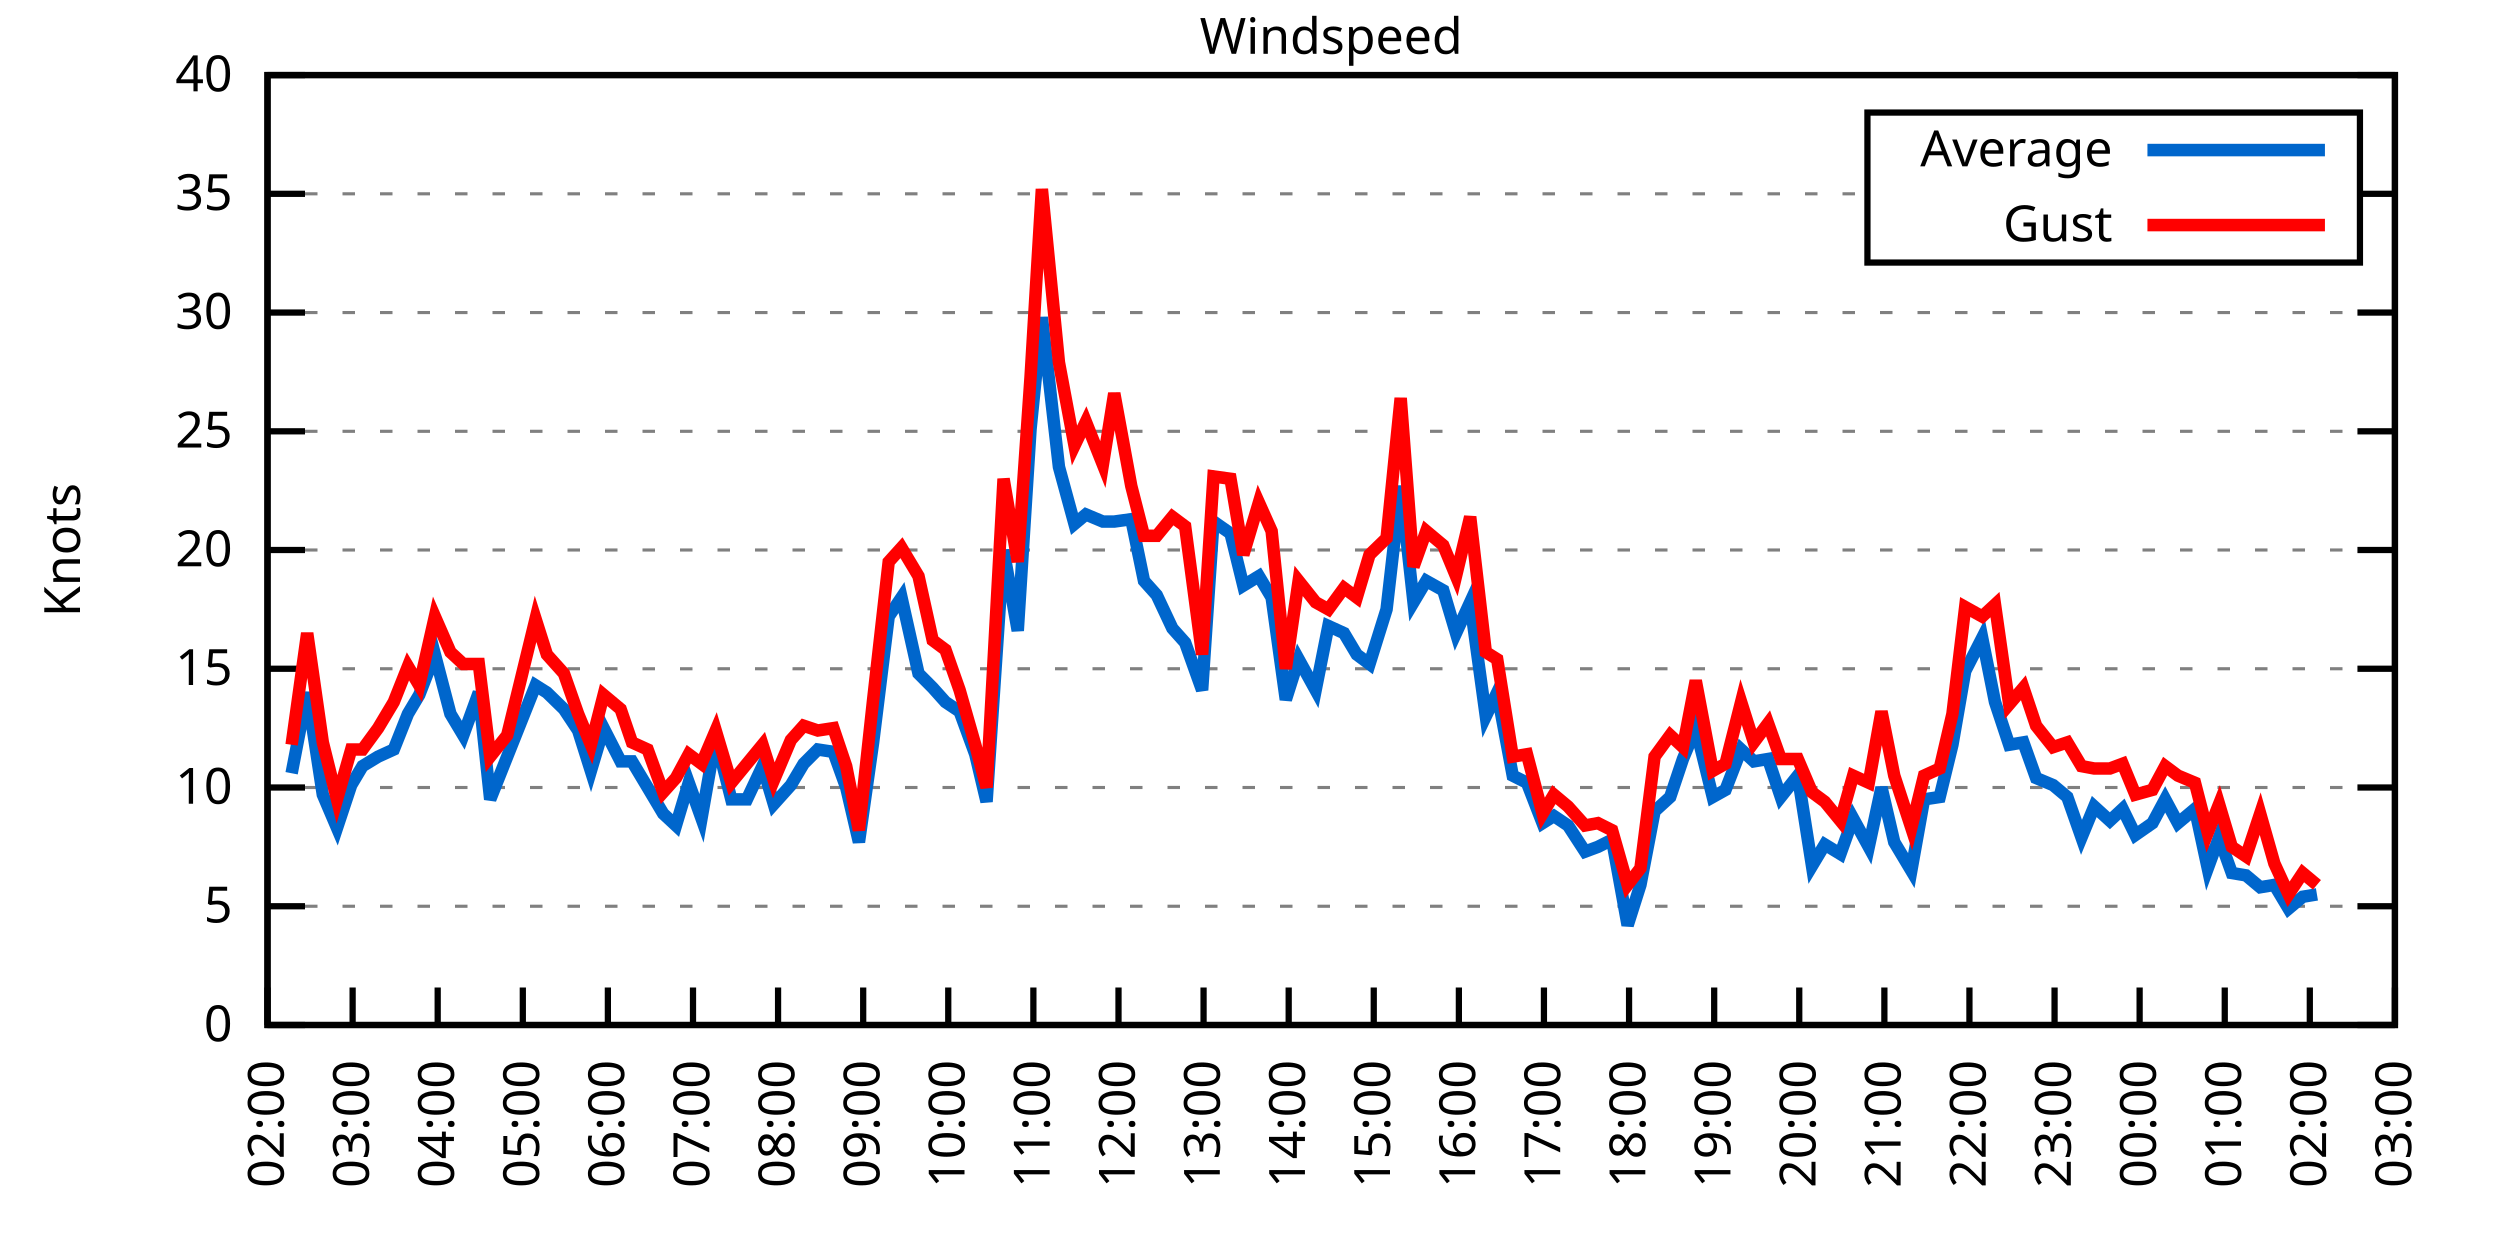
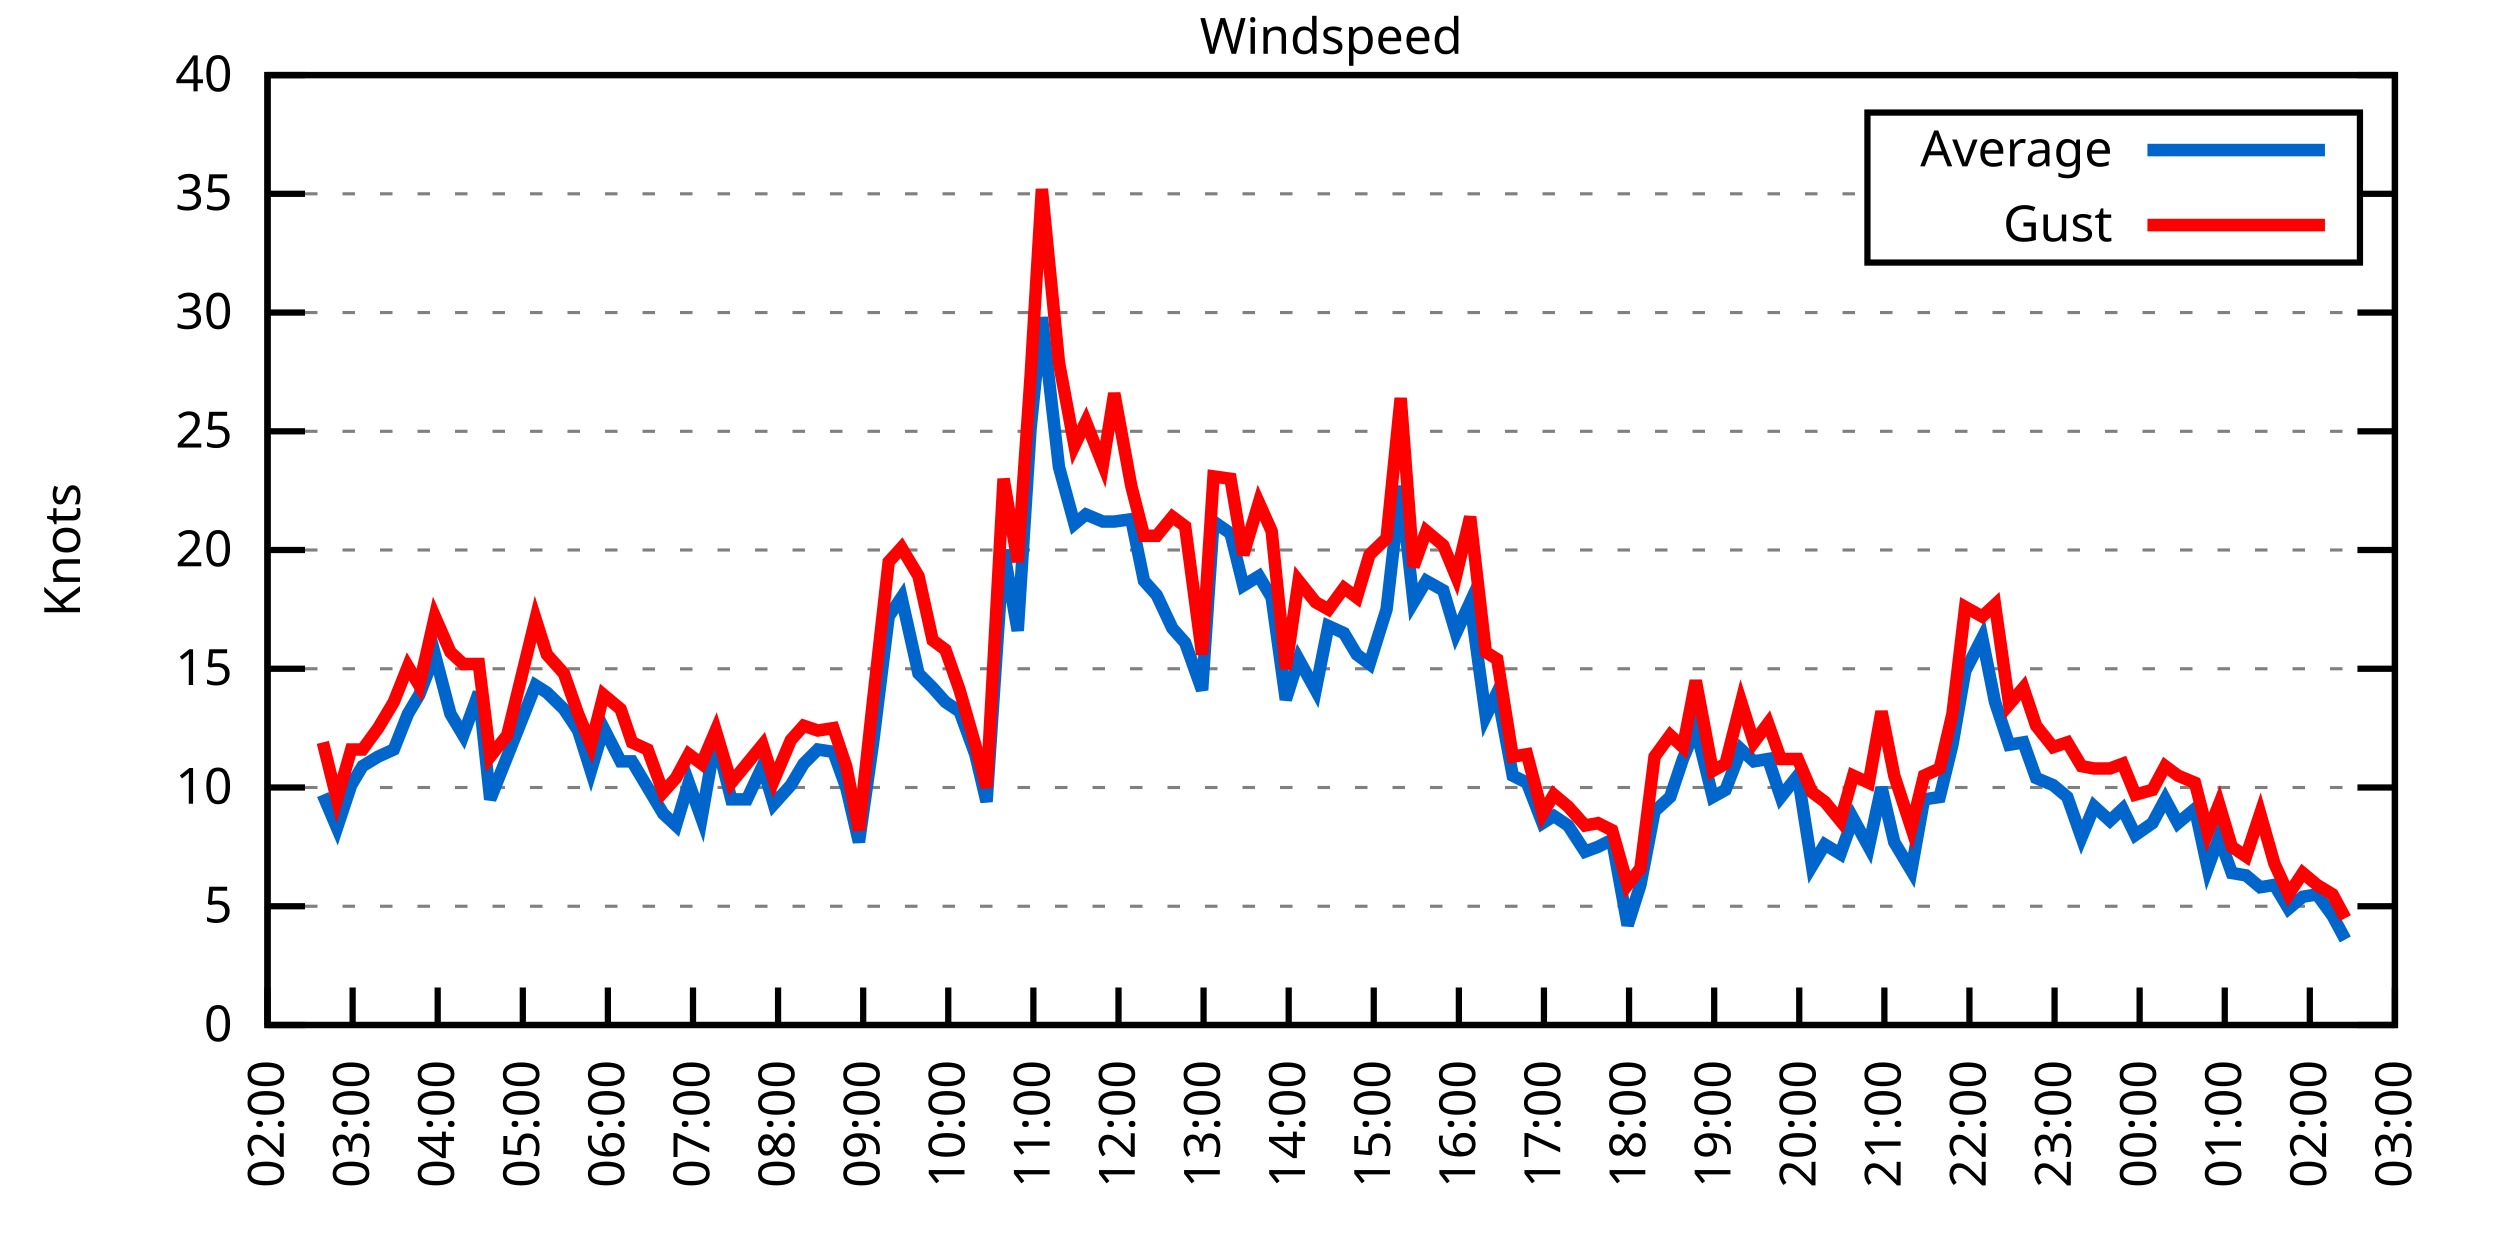
<svg xmlns="http://www.w3.org/2000/svg" xmlns:xlink="http://www.w3.org/1999/xlink" width="400" height="200" viewBox="0 0 400 200">
  <g id="gnuplot_canvas">
    <rect x="0" y="0" width="400" height="200" fill="none" />
    <defs>
      <circle id="gpDot" r="0.5" stroke-width="0.5" stroke="currentColor" />
      <path id="gpPt0" stroke-width="0.333" stroke="currentColor" d="M-1,0 h2 M0,-1 v2" />
      <path id="gpPt1" stroke-width="0.333" stroke="currentColor" d="M-1,-1 L1,1 M1,-1 L-1,1" />
      <path id="gpPt2" stroke-width="0.333" stroke="currentColor" d="M-1,0 L1,0 M0,-1 L0,1 M-1,-1 L1,1 M-1,1 L1,-1" />
      <rect id="gpPt3" stroke-width="0.333" stroke="currentColor" x="-1" y="-1" width="2" height="2" />
      <rect id="gpPt4" stroke-width="0.333" stroke="currentColor" fill="currentColor" x="-1" y="-1" width="2" height="2" />
      <circle id="gpPt5" stroke-width="0.333" stroke="currentColor" cx="0" cy="0" r="1" />
      <use xlink:href="#gpPt5" id="gpPt6" fill="currentColor" stroke="none" />
      <path id="gpPt7" stroke-width="0.333" stroke="currentColor" d="M0,-1.33 L-1.33,0.67 L1.33,0.67 z" />
      <use xlink:href="#gpPt7" id="gpPt8" fill="currentColor" stroke="none" />
      <use xlink:href="#gpPt7" id="gpPt9" stroke="currentColor" transform="rotate(180)" />
      <use xlink:href="#gpPt9" id="gpPt10" fill="currentColor" stroke="none" />
      <use xlink:href="#gpPt3" id="gpPt11" stroke="currentColor" transform="rotate(45)" />
      <use xlink:href="#gpPt11" id="gpPt12" fill="currentColor" stroke="none" />
      <path id="gpPt13" stroke-width="0.333" stroke="currentColor" d="M0,1.330 L1.265,0.411 L0.782,-1.067 L-0.782,-1.076 L-1.265,0.411 z" />
      <use xlink:href="#gpPt13" id="gpPt14" fill="currentColor" stroke="none" />
      <filter id="textbox" filterUnits="objectBoundingBox" x="0" y="0" height="1" width="1">
        <feFlood flood-color="white" flood-opacity="1" result="bgnd" />
        <feComposite in="SourceGraphic" in2="bgnd" operator="atop" />
      </filter>
      <filter id="greybox" filterUnits="objectBoundingBox" x="0" y="0" height="1" width="1">
        <feFlood flood-color="lightgrey" flood-opacity="1" result="grey" />
        <feComposite in="SourceGraphic" in2="grey" operator="atop" />
      </filter>
    </defs>
    <g fill="none" color="white" stroke="currentColor" stroke-width="1.00" stroke-linecap="butt" stroke-linejoin="miter">
</g>
    <g fill="none" color="black" stroke="currentColor" stroke-width="1.00" stroke-linecap="butt" stroke-linejoin="miter">
      <g stroke="none" shape-rendering="crispEdges">
        <polygon fill="rgb(255, 255, 255)" points="42.80,164.00 383.18,164.00 383.18,12.02 42.80,12.02 " />
      </g>
    </g>
    <g fill="none" color="black" stroke="currentColor" stroke-width="1.00" stroke-linecap="butt" stroke-linejoin="miter">
</g>
    <g fill="none" color="black" stroke="black" stroke-width="0.50" stroke-linecap="butt" stroke-linejoin="miter">
</g>
    <g fill="none" color="gray" stroke="currentColor" stroke-width="0.50" stroke-linecap="butt" stroke-linejoin="miter">
      <path stroke="gray" stroke-dasharray="2,4" class="gridline" d="M42.80,164.00 L383.19,164.00  " />
    </g>
    <g fill="none" color="gray" stroke="gray" stroke-width="1.00" stroke-linecap="butt" stroke-linejoin="miter">
</g>
    <g fill="none" color="black" stroke="currentColor" stroke-width="1.00" stroke-linecap="butt" stroke-linejoin="miter">
      <path stroke="black" d="M42.80,164.00 L48.80,164.00 M383.19,164.00 L377.19,164.00  " />
      <g transform="translate(37.20,166.60)" stroke="none" fill="black" font-family="Sans" font-size="8.00" text-anchor="end">
        <text>
          <tspan font-family="Sans"> 0</tspan>
        </text>
      </g>
    </g>
    <g fill="none" color="black" stroke="currentColor" stroke-width="1.00" stroke-linecap="butt" stroke-linejoin="miter">
</g>
    <g fill="none" color="black" stroke="black" stroke-width="0.50" stroke-linecap="butt" stroke-linejoin="miter">
</g>
    <g fill="none" color="gray" stroke="currentColor" stroke-width="0.50" stroke-linecap="butt" stroke-linejoin="miter">
      <path stroke="gray" stroke-dasharray="2,4" class="gridline" d="M42.80,145.00 L383.19,145.00  " />
    </g>
    <g fill="none" color="gray" stroke="gray" stroke-width="1.00" stroke-linecap="butt" stroke-linejoin="miter">
</g>
    <g fill="none" color="black" stroke="currentColor" stroke-width="1.00" stroke-linecap="butt" stroke-linejoin="miter">
      <path stroke="black" d="M42.80,145.00 L48.80,145.00 M383.19,145.00 L377.19,145.00  " />
      <g transform="translate(37.20,147.60)" stroke="none" fill="black" font-family="Sans" font-size="8.00" text-anchor="end">
        <text>
          <tspan font-family="Sans"> 5</tspan>
        </text>
      </g>
    </g>
    <g fill="none" color="black" stroke="currentColor" stroke-width="1.00" stroke-linecap="butt" stroke-linejoin="miter">
</g>
    <g fill="none" color="black" stroke="black" stroke-width="0.50" stroke-linecap="butt" stroke-linejoin="miter">
</g>
    <g fill="none" color="gray" stroke="currentColor" stroke-width="0.50" stroke-linecap="butt" stroke-linejoin="miter">
      <path stroke="gray" stroke-dasharray="2,4" class="gridline" d="M42.80,126.00 L383.19,126.00  " />
    </g>
    <g fill="none" color="gray" stroke="gray" stroke-width="1.00" stroke-linecap="butt" stroke-linejoin="miter">
</g>
    <g fill="none" color="black" stroke="currentColor" stroke-width="1.00" stroke-linecap="butt" stroke-linejoin="miter">
      <path stroke="black" d="M42.80,126.00 L48.80,126.00 M383.19,126.00 L377.19,126.00  " />
      <g transform="translate(37.20,128.60)" stroke="none" fill="black" font-family="Sans" font-size="8.00" text-anchor="end">
        <text>
          <tspan font-family="Sans"> 10</tspan>
        </text>
      </g>
    </g>
    <g fill="none" color="black" stroke="currentColor" stroke-width="1.00" stroke-linecap="butt" stroke-linejoin="miter">
</g>
    <g fill="none" color="black" stroke="black" stroke-width="0.50" stroke-linecap="butt" stroke-linejoin="miter">
</g>
    <g fill="none" color="gray" stroke="currentColor" stroke-width="0.50" stroke-linecap="butt" stroke-linejoin="miter">
      <path stroke="gray" stroke-dasharray="2,4" class="gridline" d="M42.80,107.00 L383.19,107.00  " />
    </g>
    <g fill="none" color="gray" stroke="gray" stroke-width="1.00" stroke-linecap="butt" stroke-linejoin="miter">
</g>
    <g fill="none" color="black" stroke="currentColor" stroke-width="1.00" stroke-linecap="butt" stroke-linejoin="miter">
      <path stroke="black" d="M42.80,107.00 L48.80,107.00 M383.19,107.00 L377.19,107.00  " />
      <g transform="translate(37.20,109.60)" stroke="none" fill="black" font-family="Sans" font-size="8.00" text-anchor="end">
        <text>
          <tspan font-family="Sans"> 15</tspan>
        </text>
      </g>
    </g>
    <g fill="none" color="black" stroke="currentColor" stroke-width="1.00" stroke-linecap="butt" stroke-linejoin="miter">
</g>
    <g fill="none" color="black" stroke="black" stroke-width="0.50" stroke-linecap="butt" stroke-linejoin="miter">
</g>
    <g fill="none" color="gray" stroke="currentColor" stroke-width="0.50" stroke-linecap="butt" stroke-linejoin="miter">
      <path stroke="gray" stroke-dasharray="2,4" class="gridline" d="M42.80,88.00 L383.19,88.00  " />
    </g>
    <g fill="none" color="gray" stroke="gray" stroke-width="1.00" stroke-linecap="butt" stroke-linejoin="miter">
</g>
    <g fill="none" color="black" stroke="currentColor" stroke-width="1.00" stroke-linecap="butt" stroke-linejoin="miter">
      <path stroke="black" d="M42.80,88.00 L48.80,88.00 M383.19,88.00 L377.19,88.00  " />
      <g transform="translate(37.20,90.60)" stroke="none" fill="black" font-family="Sans" font-size="8.00" text-anchor="end">
        <text>
          <tspan font-family="Sans"> 20</tspan>
        </text>
      </g>
    </g>
    <g fill="none" color="black" stroke="currentColor" stroke-width="1.00" stroke-linecap="butt" stroke-linejoin="miter">
</g>
    <g fill="none" color="black" stroke="black" stroke-width="0.50" stroke-linecap="butt" stroke-linejoin="miter">
</g>
    <g fill="none" color="gray" stroke="currentColor" stroke-width="0.50" stroke-linecap="butt" stroke-linejoin="miter">
      <path stroke="gray" stroke-dasharray="2,4" class="gridline" d="M42.80,69.01 L383.19,69.01  " />
    </g>
    <g fill="none" color="gray" stroke="gray" stroke-width="1.00" stroke-linecap="butt" stroke-linejoin="miter">
</g>
    <g fill="none" color="black" stroke="currentColor" stroke-width="1.00" stroke-linecap="butt" stroke-linejoin="miter">
      <path stroke="black" d="M42.80,69.01 L48.80,69.01 M383.19,69.01 L377.19,69.01  " />
      <g transform="translate(37.20,71.61)" stroke="none" fill="black" font-family="Sans" font-size="8.00" text-anchor="end">
        <text>
          <tspan font-family="Sans"> 25</tspan>
        </text>
      </g>
    </g>
    <g fill="none" color="black" stroke="currentColor" stroke-width="1.00" stroke-linecap="butt" stroke-linejoin="miter">
</g>
    <g fill="none" color="black" stroke="black" stroke-width="0.50" stroke-linecap="butt" stroke-linejoin="miter">
</g>
    <g fill="none" color="gray" stroke="currentColor" stroke-width="0.50" stroke-linecap="butt" stroke-linejoin="miter">
      <path stroke="gray" stroke-dasharray="2,4" class="gridline" d="M42.80,50.01 L383.19,50.01  " />
    </g>
    <g fill="none" color="gray" stroke="gray" stroke-width="1.00" stroke-linecap="butt" stroke-linejoin="miter">
</g>
    <g fill="none" color="black" stroke="currentColor" stroke-width="1.00" stroke-linecap="butt" stroke-linejoin="miter">
      <path stroke="black" d="M42.80,50.01 L48.80,50.01 M383.19,50.01 L377.19,50.01  " />
      <g transform="translate(37.20,52.61)" stroke="none" fill="black" font-family="Sans" font-size="8.00" text-anchor="end">
        <text>
          <tspan font-family="Sans"> 30</tspan>
        </text>
      </g>
    </g>
    <g fill="none" color="black" stroke="currentColor" stroke-width="1.00" stroke-linecap="butt" stroke-linejoin="miter">
</g>
    <g fill="none" color="black" stroke="black" stroke-width="0.50" stroke-linecap="butt" stroke-linejoin="miter">
</g>
    <g fill="none" color="gray" stroke="currentColor" stroke-width="0.50" stroke-linecap="butt" stroke-linejoin="miter">
      <path stroke="gray" stroke-dasharray="2,4" class="gridline" d="M42.80,31.01 L298.79,31.01 M377.59,31.01 L383.19,31.01  " />
    </g>
    <g fill="none" color="gray" stroke="gray" stroke-width="1.00" stroke-linecap="butt" stroke-linejoin="miter">
</g>
    <g fill="none" color="black" stroke="currentColor" stroke-width="1.00" stroke-linecap="butt" stroke-linejoin="miter">
      <path stroke="black" d="M42.80,31.01 L48.80,31.01 M383.19,31.01 L377.19,31.01  " />
      <g transform="translate(37.20,33.61)" stroke="none" fill="black" font-family="Sans" font-size="8.00" text-anchor="end">
        <text>
          <tspan font-family="Sans"> 35</tspan>
        </text>
      </g>
    </g>
    <g fill="none" color="black" stroke="currentColor" stroke-width="1.00" stroke-linecap="butt" stroke-linejoin="miter">
</g>
    <g fill="none" color="black" stroke="black" stroke-width="0.50" stroke-linecap="butt" stroke-linejoin="miter">
</g>
    <g fill="none" color="gray" stroke="currentColor" stroke-width="0.50" stroke-linecap="butt" stroke-linejoin="miter">
      <path stroke="gray" stroke-dasharray="2,4" class="gridline" d="M42.80,12.01 L383.19,12.01  " />
    </g>
    <g fill="none" color="gray" stroke="gray" stroke-width="1.00" stroke-linecap="butt" stroke-linejoin="miter">
</g>
    <g fill="none" color="black" stroke="currentColor" stroke-width="1.00" stroke-linecap="butt" stroke-linejoin="miter">
      <path stroke="black" d="M42.80,12.01 L48.80,12.01 M383.19,12.01 L377.19,12.01  " />
      <g transform="translate(37.20,14.61)" stroke="none" fill="black" font-family="Sans" font-size="8.00" text-anchor="end">
        <text>
          <tspan font-family="Sans"> 40</tspan>
        </text>
      </g>
    </g>
    <g fill="none" color="black" stroke="currentColor" stroke-width="1.00" stroke-linecap="butt" stroke-linejoin="miter">
      <path stroke="black" d="M42.80,164.00 L42.80,158.00  " />
      <g transform="translate(45.40,169.60) rotate(270.00)" stroke="none" fill="black" font-family="Sans" font-size="8.00" text-anchor="end">
        <text>
          <tspan font-family="Sans">02:00</tspan>
        </text>
      </g>
    </g>
    <g fill="none" color="black" stroke="currentColor" stroke-width="1.00" stroke-linecap="butt" stroke-linejoin="miter">
      <path stroke="black" d="M56.42,164.00 L56.42,158.00  " />
      <g transform="translate(59.02,169.60) rotate(270.00)" stroke="none" fill="black" font-family="Sans" font-size="8.00" text-anchor="end">
        <text>
          <tspan font-family="Sans">03:00</tspan>
        </text>
      </g>
    </g>
    <g fill="none" color="black" stroke="currentColor" stroke-width="1.00" stroke-linecap="butt" stroke-linejoin="miter">
      <path stroke="black" d="M70.03,164.00 L70.03,158.00  " />
      <g transform="translate(72.63,169.60) rotate(270.00)" stroke="none" fill="black" font-family="Sans" font-size="8.00" text-anchor="end">
        <text>
          <tspan font-family="Sans">04:00</tspan>
        </text>
      </g>
    </g>
    <g fill="none" color="black" stroke="currentColor" stroke-width="1.00" stroke-linecap="butt" stroke-linejoin="miter">
      <path stroke="black" d="M83.65,164.00 L83.65,158.00  " />
      <g transform="translate(86.25,169.60) rotate(270.00)" stroke="none" fill="black" font-family="Sans" font-size="8.00" text-anchor="end">
        <text>
          <tspan font-family="Sans">05:00</tspan>
        </text>
      </g>
    </g>
    <g fill="none" color="black" stroke="currentColor" stroke-width="1.00" stroke-linecap="butt" stroke-linejoin="miter">
      <path stroke="black" d="M97.26,164.00 L97.26,158.00  " />
      <g transform="translate(99.86,169.60) rotate(270.00)" stroke="none" fill="black" font-family="Sans" font-size="8.00" text-anchor="end">
        <text>
          <tspan font-family="Sans">06:00</tspan>
        </text>
      </g>
    </g>
    <g fill="none" color="black" stroke="currentColor" stroke-width="1.00" stroke-linecap="butt" stroke-linejoin="miter">
      <path stroke="black" d="M110.88,164.00 L110.88,158.00  " />
      <g transform="translate(113.48,169.60) rotate(270.00)" stroke="none" fill="black" font-family="Sans" font-size="8.00" text-anchor="end">
        <text>
          <tspan font-family="Sans">07:00</tspan>
        </text>
      </g>
    </g>
    <g fill="none" color="black" stroke="currentColor" stroke-width="1.00" stroke-linecap="butt" stroke-linejoin="miter">
      <path stroke="black" d="M124.49,164.00 L124.49,158.00  " />
      <g transform="translate(127.09,169.60) rotate(270.00)" stroke="none" fill="black" font-family="Sans" font-size="8.00" text-anchor="end">
        <text>
          <tspan font-family="Sans">08:00</tspan>
        </text>
      </g>
    </g>
    <g fill="none" color="black" stroke="currentColor" stroke-width="1.00" stroke-linecap="butt" stroke-linejoin="miter">
      <path stroke="black" d="M138.11,164.00 L138.11,158.00  " />
      <g transform="translate(140.71,169.60) rotate(270.00)" stroke="none" fill="black" font-family="Sans" font-size="8.00" text-anchor="end">
        <text>
          <tspan font-family="Sans">09:00</tspan>
        </text>
      </g>
    </g>
    <g fill="none" color="black" stroke="currentColor" stroke-width="1.00" stroke-linecap="butt" stroke-linejoin="miter">
      <path stroke="black" d="M151.72,164.00 L151.72,158.00  " />
      <g transform="translate(154.32,169.60) rotate(270.00)" stroke="none" fill="black" font-family="Sans" font-size="8.00" text-anchor="end">
        <text>
          <tspan font-family="Sans">10:00</tspan>
        </text>
      </g>
    </g>
    <g fill="none" color="black" stroke="currentColor" stroke-width="1.00" stroke-linecap="butt" stroke-linejoin="miter">
      <path stroke="black" d="M165.34,164.00 L165.34,158.00  " />
      <g transform="translate(167.94,169.60) rotate(270.00)" stroke="none" fill="black" font-family="Sans" font-size="8.00" text-anchor="end">
        <text>
          <tspan font-family="Sans">11:00</tspan>
        </text>
      </g>
    </g>
    <g fill="none" color="black" stroke="currentColor" stroke-width="1.00" stroke-linecap="butt" stroke-linejoin="miter">
      <path stroke="black" d="M178.96,164.00 L178.96,158.00  " />
      <g transform="translate(181.56,169.60) rotate(270.00)" stroke="none" fill="black" font-family="Sans" font-size="8.00" text-anchor="end">
        <text>
          <tspan font-family="Sans">12:00</tspan>
        </text>
      </g>
    </g>
    <g fill="none" color="black" stroke="currentColor" stroke-width="1.00" stroke-linecap="butt" stroke-linejoin="miter">
      <path stroke="black" d="M192.57,164.00 L192.57,158.00  " />
      <g transform="translate(195.17,169.60) rotate(270.00)" stroke="none" fill="black" font-family="Sans" font-size="8.00" text-anchor="end">
        <text>
          <tspan font-family="Sans">13:00</tspan>
        </text>
      </g>
    </g>
    <g fill="none" color="black" stroke="currentColor" stroke-width="1.00" stroke-linecap="butt" stroke-linejoin="miter">
      <path stroke="black" d="M206.19,164.00 L206.19,158.00  " />
      <g transform="translate(208.79,169.60) rotate(270.00)" stroke="none" fill="black" font-family="Sans" font-size="8.00" text-anchor="end">
        <text>
          <tspan font-family="Sans">14:00</tspan>
        </text>
      </g>
    </g>
    <g fill="none" color="black" stroke="currentColor" stroke-width="1.00" stroke-linecap="butt" stroke-linejoin="miter">
      <path stroke="black" d="M219.80,164.00 L219.80,158.00  " />
      <g transform="translate(222.40,169.60) rotate(270.00)" stroke="none" fill="black" font-family="Sans" font-size="8.00" text-anchor="end">
        <text>
          <tspan font-family="Sans">15:00</tspan>
        </text>
      </g>
    </g>
    <g fill="none" color="black" stroke="currentColor" stroke-width="1.00" stroke-linecap="butt" stroke-linejoin="miter">
      <path stroke="black" d="M233.42,164.00 L233.42,158.00  " />
      <g transform="translate(236.02,169.60) rotate(270.00)" stroke="none" fill="black" font-family="Sans" font-size="8.00" text-anchor="end">
        <text>
          <tspan font-family="Sans">16:00</tspan>
        </text>
      </g>
    </g>
    <g fill="none" color="black" stroke="currentColor" stroke-width="1.00" stroke-linecap="butt" stroke-linejoin="miter">
      <path stroke="black" d="M247.03,164.00 L247.03,158.00  " />
      <g transform="translate(249.63,169.60) rotate(270.00)" stroke="none" fill="black" font-family="Sans" font-size="8.00" text-anchor="end">
        <text>
          <tspan font-family="Sans">17:00</tspan>
        </text>
      </g>
    </g>
    <g fill="none" color="black" stroke="currentColor" stroke-width="1.00" stroke-linecap="butt" stroke-linejoin="miter">
      <path stroke="black" d="M260.65,164.00 L260.65,158.00  " />
      <g transform="translate(263.25,169.60) rotate(270.00)" stroke="none" fill="black" font-family="Sans" font-size="8.00" text-anchor="end">
        <text>
          <tspan font-family="Sans">18:00</tspan>
        </text>
      </g>
    </g>
    <g fill="none" color="black" stroke="currentColor" stroke-width="1.00" stroke-linecap="butt" stroke-linejoin="miter">
      <path stroke="black" d="M274.27,164.00 L274.27,158.00  " />
      <g transform="translate(276.87,169.60) rotate(270.00)" stroke="none" fill="black" font-family="Sans" font-size="8.00" text-anchor="end">
        <text>
          <tspan font-family="Sans">19:00</tspan>
        </text>
      </g>
    </g>
    <g fill="none" color="black" stroke="currentColor" stroke-width="1.00" stroke-linecap="butt" stroke-linejoin="miter">
      <path stroke="black" d="M287.88,164.00 L287.88,158.00  " />
      <g transform="translate(290.48,169.60) rotate(270.00)" stroke="none" fill="black" font-family="Sans" font-size="8.00" text-anchor="end">
        <text>
          <tspan font-family="Sans">20:00</tspan>
        </text>
      </g>
    </g>
    <g fill="none" color="black" stroke="currentColor" stroke-width="1.00" stroke-linecap="butt" stroke-linejoin="miter">
      <path stroke="black" d="M301.50,164.00 L301.50,158.00  " />
      <g transform="translate(304.10,169.60) rotate(270.00)" stroke="none" fill="black" font-family="Sans" font-size="8.00" text-anchor="end">
        <text>
          <tspan font-family="Sans">21:00</tspan>
        </text>
      </g>
    </g>
    <g fill="none" color="black" stroke="currentColor" stroke-width="1.00" stroke-linecap="butt" stroke-linejoin="miter">
      <path stroke="black" d="M315.11,164.00 L315.11,158.00  " />
      <g transform="translate(317.71,169.60) rotate(270.00)" stroke="none" fill="black" font-family="Sans" font-size="8.00" text-anchor="end">
        <text>
          <tspan font-family="Sans">22:00</tspan>
        </text>
      </g>
    </g>
    <g fill="none" color="black" stroke="currentColor" stroke-width="1.00" stroke-linecap="butt" stroke-linejoin="miter">
      <path stroke="black" d="M328.73,164.00 L328.73,158.00  " />
      <g transform="translate(331.33,169.60) rotate(270.00)" stroke="none" fill="black" font-family="Sans" font-size="8.00" text-anchor="end">
        <text>
          <tspan font-family="Sans">23:00</tspan>
        </text>
      </g>
    </g>
    <g fill="none" color="black" stroke="currentColor" stroke-width="1.00" stroke-linecap="butt" stroke-linejoin="miter">
      <path stroke="black" d="M342.34,164.00 L342.34,158.00  " />
      <g transform="translate(344.94,169.60) rotate(270.00)" stroke="none" fill="black" font-family="Sans" font-size="8.00" text-anchor="end">
        <text>
          <tspan font-family="Sans">00:00</tspan>
        </text>
      </g>
    </g>
    <g fill="none" color="black" stroke="currentColor" stroke-width="1.00" stroke-linecap="butt" stroke-linejoin="miter">
      <path stroke="black" d="M355.96,164.00 L355.96,158.00  " />
      <g transform="translate(358.56,169.60) rotate(270.00)" stroke="none" fill="black" font-family="Sans" font-size="8.00" text-anchor="end">
        <text>
          <tspan font-family="Sans">01:00</tspan>
        </text>
      </g>
    </g>
    <g fill="none" color="black" stroke="currentColor" stroke-width="1.00" stroke-linecap="butt" stroke-linejoin="miter">
      <path stroke="black" d="M369.57,164.00 L369.57,158.00  " />
      <g transform="translate(372.17,169.60) rotate(270.00)" stroke="none" fill="black" font-family="Sans" font-size="8.00" text-anchor="end">
        <text>
          <tspan font-family="Sans">02:00</tspan>
        </text>
      </g>
    </g>
    <g fill="none" color="black" stroke="currentColor" stroke-width="1.00" stroke-linecap="butt" stroke-linejoin="miter">
      <path stroke="black" d="M383.19,164.00 L383.19,158.00  " />
      <g transform="translate(385.79,169.60) rotate(270.00)" stroke="none" fill="black" font-family="Sans" font-size="8.00" text-anchor="end">
        <text>
          <tspan font-family="Sans">03:00</tspan>
        </text>
      </g>
    </g>
    <g fill="none" color="black" stroke="currentColor" stroke-width="1.00" stroke-linecap="butt" stroke-linejoin="miter">
</g>
    <g fill="none" color="black" stroke="currentColor" stroke-width="1.00" stroke-linecap="butt" stroke-linejoin="miter">
      <path stroke="black" d="M42.80,12.01 L42.80,164.00 L383.19,164.00 L383.19,12.01 L42.80,12.01 Z  " />
    </g>
    <g fill="none" color="black" stroke="currentColor" stroke-width="1.00" stroke-linecap="butt" stroke-linejoin="miter">
</g>
    <g fill="none" color="black" stroke="currentColor" stroke-width="1.00" stroke-linecap="butt" stroke-linejoin="miter">
      <path stroke="black" d="M298.79,42.01 L298.79,18.01 L377.59,18.01 L377.59,42.01 L298.79,42.01 Z  " />
    </g>
    <g id="Windspeed_plot_1">
      <g fill="none" color="white" stroke="black" stroke-width="2.00" stroke-linecap="butt" stroke-linejoin="miter">
</g>
      <g fill="none" color="black" stroke="currentColor" stroke-width="2.00" stroke-linecap="butt" stroke-linejoin="miter">
        <g transform="translate(337.99,26.61)" stroke="none" fill="black" font-family="Sans" font-size="8.00" text-anchor="end">
          <text>
            <tspan font-family="Sans">Average</tspan>
          </text>
        </g>
      </g>
      <g fill="none" color="black" stroke="currentColor" stroke-width="2.00" stroke-linecap="butt" stroke-linejoin="miter">
-         <path stroke="rgb(  0, 102, 204)" d="M343.59,24.01 L371.99,24.01 M46.66,123.72 L49.15,110.80 L51.65,127.14 L53.92,132.46 L56.19,125.62 L58.00,122.58   L60.50,121.06 L63.00,119.92 L65.27,114.22 L67.08,111.18 L69.58,104.72 L72.07,114.22 L74.12,117.64 L76.61,110.80   L78.43,127.90 L81.15,121.06 L85.69,109.66 L87.50,110.80 L90.23,113.46 L92.50,116.88 L94.54,123.34 L96.58,116.50   L99.30,121.82 L101.12,121.82 L103.62,126.00 L106.11,130.18 L108.15,132.08 L110.20,125.24 L112.24,130.94 L114.51,118.02   L117.01,127.90 L119.50,127.90 L122.00,122.58 L123.81,128.66 L126.54,125.62 L128.58,122.20 L130.85,119.92 L133.34,120.30   L135.39,126.00 L137.43,134.74 L139.70,118.78 L142.19,98.64 L144.24,95.60 L146.96,107.76 L149.23,110.04 L151.27,112.32   L153.54,113.84 L156.04,120.68 L157.85,128.28 L160.57,88.00 L162.84,100.92 L164.89,68.63 L166.70,50.77 L169.43,74.71   L171.92,83.83 L173.74,82.31 L176.46,83.45 L178.28,83.45 L181.00,83.07 L183.04,92.94 L185.08,95.22 L187.58,100.54   L189.62,102.82 L192.34,110.42 L194.16,83.45 L196.88,85.35 L198.93,93.70 L201.42,92.18 L203.46,95.60 L205.73,111.94   L207.78,105.48 L210.50,110.42 L212.54,100.16 L215.04,101.30 L217.08,104.72 L219.12,106.24 L221.85,97.50 L224.11,77.75   L226.16,96.36 L228.20,92.94 L230.92,94.46 L232.96,101.30 L235.23,96.36 L237.73,114.60 L239.55,110.80 L242.04,124.10   L244.31,125.24 L246.81,131.70 L248.62,130.56 L250.89,132.08 L253.61,136.26 L255.66,135.50 L257.93,134.36 L260.42,148.04   L262.47,141.58 L264.73,129.80 L267.23,127.52 L269.27,121.44 L271.32,116.50 L274.04,127.52 L276.08,126.38 L278.58,119.92   L280.62,121.82 L282.89,121.44 L284.93,127.52 L287.65,124.10 L289.92,138.54 L291.97,135.12 L294.46,136.64 L296.50,130.94   L299.00,135.50 L301.04,126.00 L303.08,134.74 L305.81,139.30 L307.85,127.90 L310.35,127.52 L312.39,119.16 L314.43,107.38   L317.15,102.06 L319.20,112.32 L321.47,119.16 L323.74,118.78 L325.78,124.48 L328.50,125.62 L330.77,127.52 L333.04,133.98   L335.08,129.04 L337.58,131.32 L339.62,129.42 L341.66,133.60 L344.39,131.70 L346.43,127.90 L348.47,131.70 L351.19,129.42   L353.24,138.92 L355.05,133.98 L357.09,139.68 L359.36,140.06 L361.63,141.96 L363.90,141.58 L366.17,145.38 L368.44,143.48   L370.71,143.10  " />
+         <path stroke="rgb(  0, 102, 204)" d="M343.59,24.01 L371.99,24.01 M51.65,127.14 L53.92,132.46 L56.19,125.62 L58.00,122.58 L60.50,121.06 L63.00,119.92   L65.27,114.22 L67.08,111.18 L69.58,104.72 L72.07,114.22 L74.12,117.64 L76.61,110.80 L78.43,127.90 L81.15,121.06   L85.69,109.66 L87.50,110.80 L90.23,113.46 L92.50,116.88 L94.54,123.34 L96.58,116.50 L99.30,121.82 L101.12,121.82   L103.62,126.00 L106.11,130.18 L108.15,132.08 L110.20,125.24 L112.24,130.94 L114.51,118.02 L117.01,127.90 L119.50,127.90   L122.00,122.58 L123.81,128.66 L126.54,125.62 L128.58,122.20 L130.85,119.92 L133.34,120.30 L135.39,126.00 L137.43,134.74   L139.70,118.78 L142.19,98.64 L144.24,95.60 L146.96,107.76 L149.23,110.04 L151.27,112.32 L153.54,113.84 L156.04,120.68   L157.85,128.28 L160.57,88.00 L162.84,100.92 L164.89,68.63 L166.70,50.77 L169.43,74.71 L171.92,83.83 L173.74,82.31   L176.46,83.45 L178.28,83.45 L181.00,83.07 L183.04,92.94 L185.08,95.22 L187.58,100.54 L189.62,102.82 L192.34,110.42   L194.16,83.45 L196.88,85.35 L198.93,93.70 L201.42,92.18 L203.46,95.60 L205.73,111.94 L207.78,105.48 L210.50,110.42   L212.54,100.16 L215.04,101.30 L217.08,104.72 L219.12,106.24 L221.85,97.50 L224.11,77.75 L226.16,96.36 L228.20,92.94   L230.92,94.46 L232.96,101.30 L235.23,96.36 L237.73,114.60 L239.55,110.80 L242.04,124.10 L244.31,125.24 L246.81,131.70   L248.62,130.56 L250.89,132.08 L253.61,136.26 L255.66,135.50 L257.93,134.36 L260.42,148.04 L262.47,141.58 L264.73,129.80   L267.23,127.52 L269.27,121.44 L271.32,116.50 L274.04,127.52 L276.08,126.38 L278.58,119.92 L280.62,121.82 L282.89,121.44   L284.93,127.52 L287.65,124.10 L289.92,138.54 L291.97,135.12 L294.46,136.64 L296.50,130.94 L299.00,135.50 L301.04,126.00   L303.08,134.74 L305.81,139.30 L307.85,127.90 L310.35,127.52 L312.39,119.16 L314.43,107.38 L317.15,102.06 L319.20,112.32   L321.47,119.16 L323.74,118.78 L325.78,124.48 L328.50,125.62 L330.77,127.52 L333.04,133.98 L335.08,129.04 L337.58,131.32   L339.62,129.42 L341.66,133.60 L344.39,131.70 L346.43,127.90 L348.47,131.70 L351.19,129.42 L353.24,138.92 L355.05,133.98   L357.09,139.68 L359.36,140.06 L361.63,141.96 L363.90,141.58 L366.17,145.38 L368.44,143.48 L370.71,143.10 L373.21,146.52   L375.25,150.32  " />
      </g>
    </g>
    <g id="Windspeed_plot_2">
      <g fill="none" color="black" stroke="currentColor" stroke-width="2.00" stroke-linecap="butt" stroke-linejoin="miter">
        <g transform="translate(337.99,38.61)" stroke="none" fill="black" font-family="Sans" font-size="8.00" text-anchor="end">
          <text>
            <tspan font-family="Sans">Gust</tspan>
          </text>
        </g>
      </g>
      <g fill="none" color="black" stroke="currentColor" stroke-width="2.00" stroke-linecap="butt" stroke-linejoin="miter">
-         <path stroke="rgb(255,   0,   0)" d="M343.59,36.01 L371.99,36.01 M46.66,119.16 L49.15,101.30 L51.65,118.78 L53.92,127.90 L56.19,119.92 L58.00,119.92   L60.50,116.50 L63.00,112.32 L65.27,106.62 L67.08,109.66 L69.58,98.64 L72.07,104.34 L74.12,106.24 L76.61,106.24   L78.43,121.06 L81.15,117.64 L85.69,99.02 L87.50,104.72 L90.23,107.76 L92.50,114.22 L94.54,119.16 L96.58,111.18   L99.30,113.46 L101.12,118.78 L103.62,119.92 L106.11,126.76 L108.15,124.48 L110.20,120.68 L112.24,122.20 L114.51,116.88   L117.01,125.24 L119.50,122.20 L122.00,119.16 L123.81,124.86 L126.54,118.40 L128.58,116.12 L130.85,116.88 L133.34,116.50   L135.39,122.58 L137.43,132.84 L139.70,111.94 L142.19,89.90 L144.24,87.63 L146.96,92.18 L149.23,102.44 L151.27,103.96   L153.54,110.42 L156.04,119.16 L157.85,126.00 L160.57,76.61 L162.84,89.90 L164.89,60.27 L166.70,30.25 L169.43,57.99   L171.92,71.29 L173.74,67.49 L176.46,74.33 L178.28,62.93 L181.00,77.75 L183.04,85.73 L185.08,85.73 L187.58,82.69   L189.62,84.21 L192.34,104.72 L194.16,76.23 L196.88,76.61 L198.93,88.76 L201.42,80.41 L203.46,84.97 L205.73,107.00   L207.78,92.94 L210.50,96.36 L212.54,97.50 L215.04,94.08 L217.08,95.60 L219.12,88.76 L221.85,86.11 L224.11,63.69   L226.16,90.66 L228.20,84.97 L230.92,87.25 L232.96,92.18 L235.23,82.69 L237.73,104.34 L239.55,105.48 L242.04,121.06   L244.31,120.68 L246.81,130.18 L248.62,127.14 L250.89,129.04 L253.61,132.08 L255.66,131.70 L257.93,132.84 L260.42,141.58   L262.47,138.92 L264.73,121.06 L267.23,117.64 L269.27,119.54 L271.32,108.90 L274.04,123.34 L276.08,122.20 L278.58,112.32   L280.62,118.78 L282.89,115.74 L284.93,121.44 L287.65,121.44 L289.92,126.76 L291.97,128.28 L294.46,131.32 L296.50,124.10   L299.00,125.24 L301.04,113.84 L303.08,124.10 L305.81,132.46 L307.85,124.10 L310.35,122.96 L312.39,114.22 L314.43,97.12   L317.15,98.64 L319.20,96.74 L321.47,112.70 L323.74,110.04 L325.78,116.12 L328.50,119.54 L330.77,118.78 L333.04,122.58   L335.08,122.96 L337.58,122.96 L339.62,122.20 L341.66,127.14 L344.39,126.38 L346.43,122.58 L348.47,124.10 L351.19,125.24   L353.24,133.22 L355.05,128.66 L357.09,135.50 L359.36,137.02 L361.63,130.18 L363.90,138.16 L366.17,143.10 L368.44,139.68   L370.71,141.58  " />
+         <path stroke="rgb(255,   0,   0)" d="M343.59,36.01 L371.99,36.01 M51.65,118.78 L53.92,127.90 L56.19,119.92 L58.00,119.92 L60.50,116.50 L63.00,112.32   L65.27,106.62 L67.08,109.66 L69.58,98.64 L72.07,104.34 L74.12,106.24 L76.61,106.24 L78.43,121.06 L81.15,117.64   L85.69,99.02 L87.50,104.72 L90.23,107.76 L92.50,114.22 L94.54,119.16 L96.58,111.18 L99.30,113.46 L101.12,118.78   L103.62,119.92 L106.11,126.76 L108.15,124.48 L110.20,120.68 L112.24,122.20 L114.51,116.88 L117.01,125.24 L119.50,122.20   L122.00,119.16 L123.81,124.86 L126.54,118.40 L128.58,116.12 L130.85,116.88 L133.34,116.50 L135.39,122.58 L137.43,132.84   L139.70,111.94 L142.19,89.90 L144.24,87.63 L146.96,92.18 L149.23,102.44 L151.27,103.96 L153.54,110.42 L156.04,119.16   L157.85,126.00 L160.57,76.61 L162.84,89.90 L164.89,60.27 L166.70,30.25 L169.43,57.99 L171.92,71.29 L173.74,67.49   L176.46,74.33 L178.28,62.93 L181.00,77.75 L183.04,85.73 L185.08,85.73 L187.58,82.69 L189.62,84.21 L192.34,104.72   L194.16,76.23 L196.88,76.61 L198.93,88.76 L201.42,80.41 L203.46,84.97 L205.73,107.00 L207.78,92.94 L210.50,96.36   L212.54,97.50 L215.04,94.08 L217.08,95.60 L219.12,88.76 L221.85,86.11 L224.11,63.69 L226.16,90.66 L228.20,84.97   L230.92,87.25 L232.96,92.18 L235.23,82.69 L237.73,104.34 L239.55,105.48 L242.04,121.06 L244.31,120.68 L246.81,130.18   L248.62,127.14 L250.89,129.04 L253.61,132.08 L255.66,131.70 L257.93,132.84 L260.42,141.58 L262.47,138.92 L264.73,121.06   L267.23,117.64 L269.27,119.54 L271.32,108.90 L274.04,123.34 L276.08,122.20 L278.58,112.32 L280.62,118.78 L282.89,115.74   L284.93,121.44 L287.65,121.44 L289.92,126.76 L291.97,128.28 L294.46,131.32 L296.50,124.10 L299.00,125.24 L301.04,113.84   L303.08,124.10 L305.81,132.46 L307.85,124.10 L310.35,122.96 L312.39,114.22 L314.43,97.12 L317.15,98.64 L319.20,96.74   L321.47,112.70 L323.74,110.04 L325.78,116.12 L328.50,119.54 L330.77,118.78 L333.04,122.58 L335.08,122.96 L337.58,122.96   L339.62,122.20 L341.66,127.14 L344.39,126.38 L346.43,122.58 L348.47,124.10 L351.19,125.24 L353.24,133.22 L355.05,128.66   L357.09,135.50 L359.36,137.02 L361.63,130.18 L363.90,138.16 L366.17,143.10 L368.44,139.68 L370.71,141.58 L373.21,143.10   L375.25,146.90  " />
      </g>
    </g>
    <g fill="none" color="black" stroke="currentColor" stroke-width="2.00" stroke-linecap="butt" stroke-linejoin="miter">
</g>
    <g fill="none" color="black" stroke="black" stroke-width="1.00" stroke-linecap="butt" stroke-linejoin="miter">
</g>
    <g fill="none" color="black" stroke="currentColor" stroke-width="1.00" stroke-linecap="butt" stroke-linejoin="miter">
      <path stroke="black" d="M42.80,12.01 L42.80,164.00 L383.19,164.00 L383.19,12.01 L42.80,12.01 Z  " />
      <g transform="translate(12.80,88.01) rotate(270.00)" stroke="none" fill="black" font-family="Sans" font-size="8.00" text-anchor="middle">
        <text>
          <tspan font-family="Sans">Knots</tspan>
        </text>
      </g>
    </g>
    <g fill="none" color="black" stroke="currentColor" stroke-width="1.00" stroke-linecap="butt" stroke-linejoin="miter">
</g>
    <g fill="none" color="black" stroke="currentColor" stroke-width="1.00" stroke-linecap="butt" stroke-linejoin="miter">
      <g transform="translate(212.99,8.61)" stroke="none" fill="black" font-family="Sans" font-size="8.00" text-anchor="middle">
        <text>
          <tspan font-family="Sans">Windspeed</tspan>
        </text>
      </g>
    </g>
    <g fill="none" color="black" stroke="currentColor" stroke-width="1.00" stroke-linecap="butt" stroke-linejoin="miter">
</g>
  </g>
</svg>
